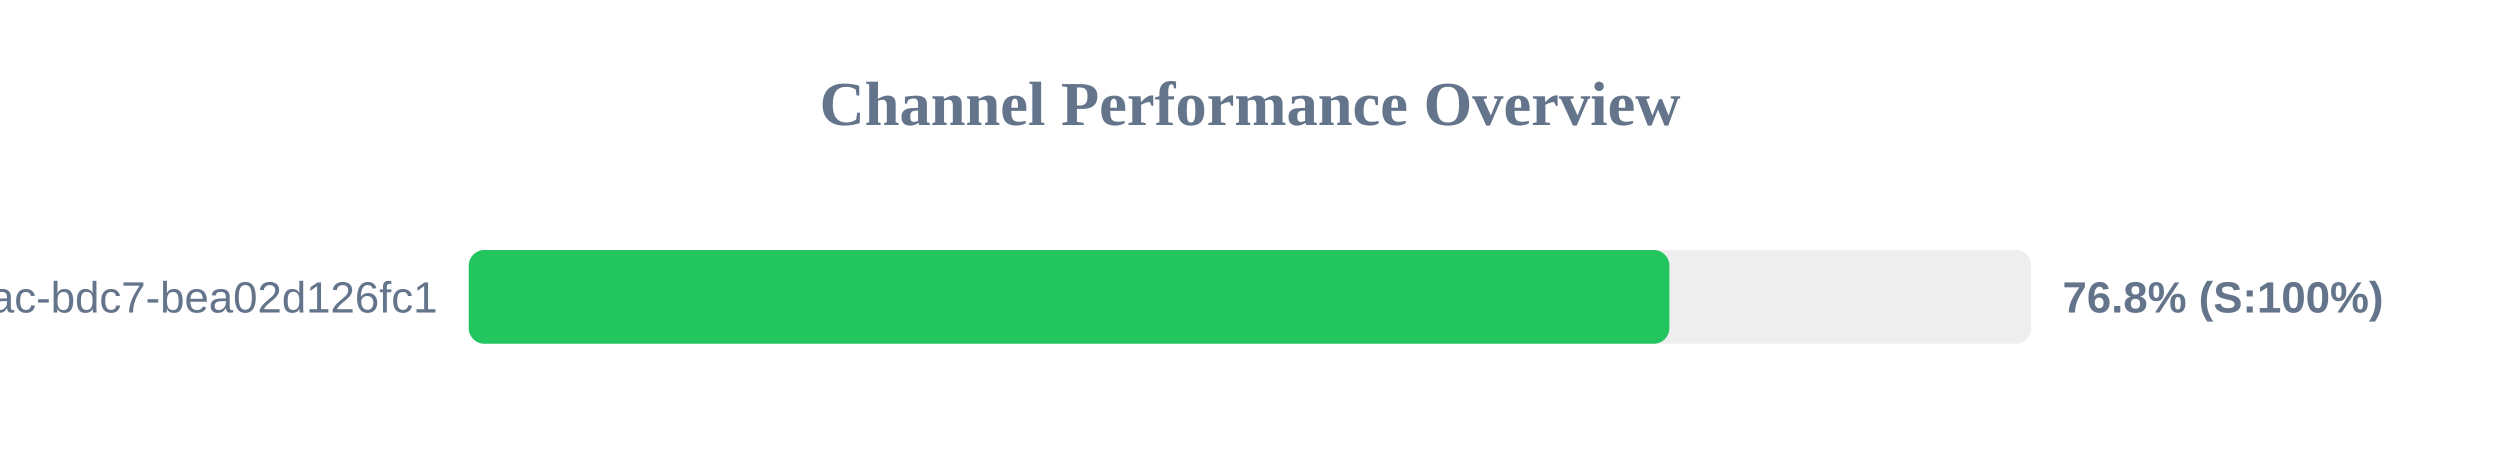
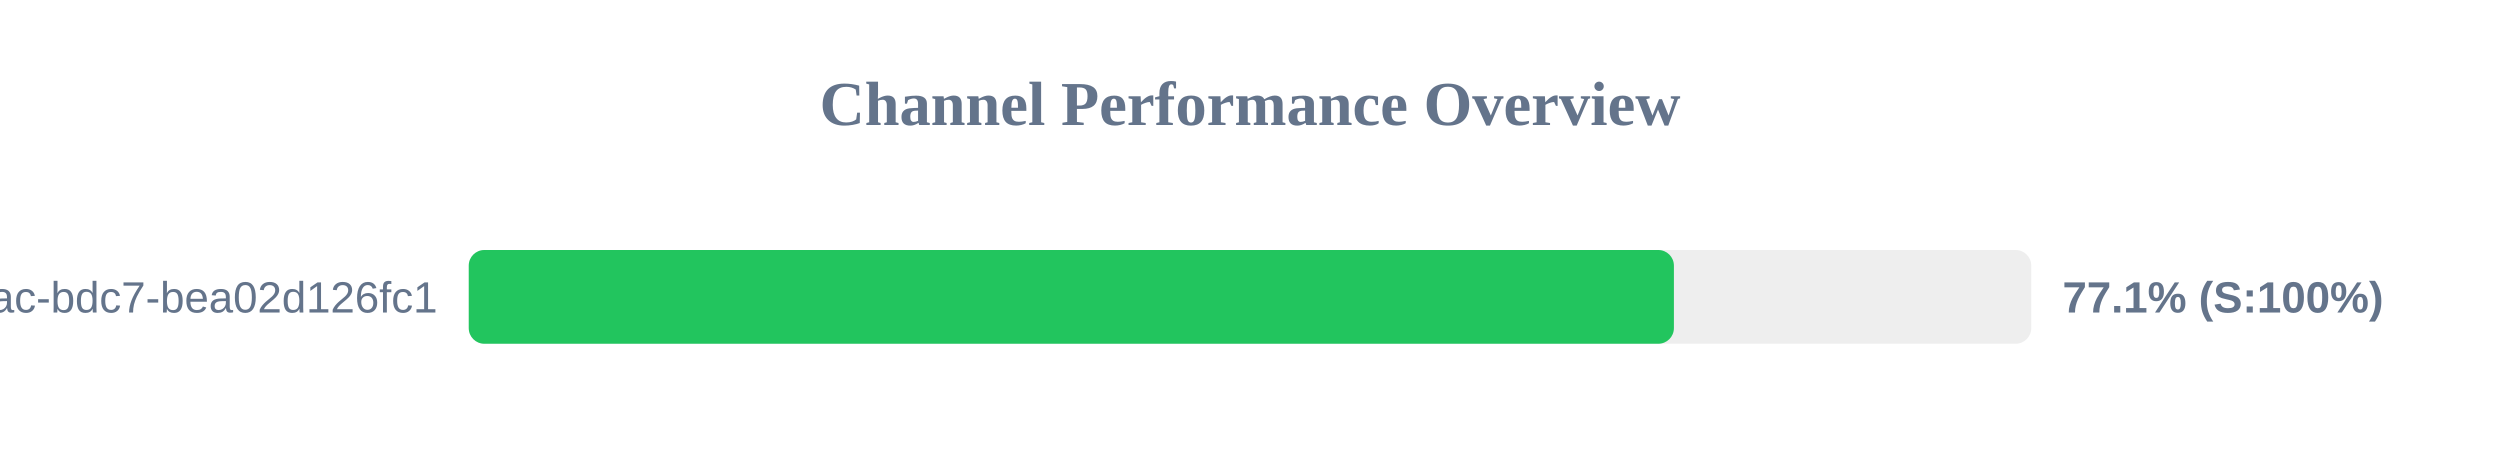
<svg xmlns="http://www.w3.org/2000/svg" width="800" height="150" version="1.1">
  <style>
        .row { font: 14px Arial; fill: #64748b; }
        .score { font: bold 14px Arial; fill: #64748b; }
    </style>
  <text x="400" y="40" text-anchor="middle" font-size="20px" font-weight="bold" fill="#64748b">Channel Performance Overview</text>
  <rect x="150" y="80" width="500" height="30" fill="#eee" rx="5" />
-   <rect x="150" y="80" width="384.2" height="30" fill="#22c55e" rx="5" />
+   <rect x="150" y="80" width="385.65" height="30" fill="#22c55e" rx="5" />
  <text x="140" y="100" text-anchor="end" class="row">?uuid=e31ad3e6-e341-42ac-bdc7-bea02d126fc1</text>
-   <text x="660" y="100" text-anchor="start" class="score">76.8% (S:100%)</text>
+   <text x="660" y="100" text-anchor="start" class="score">77.1% (S:100%)</text>
</svg>
